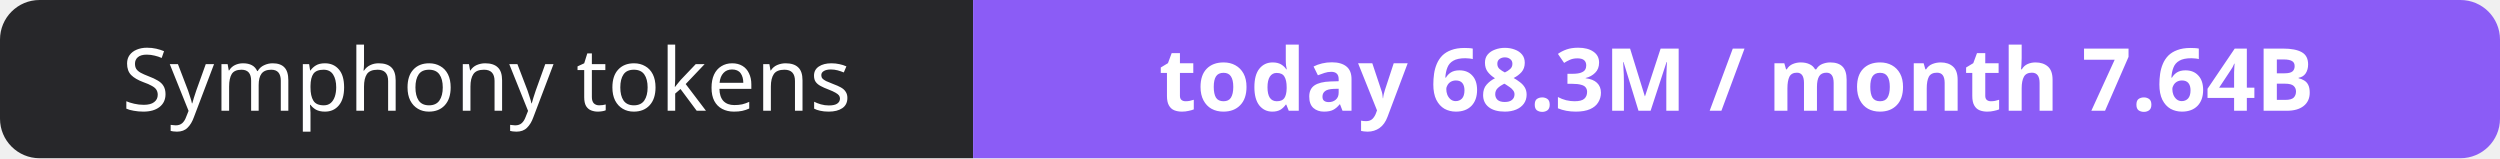
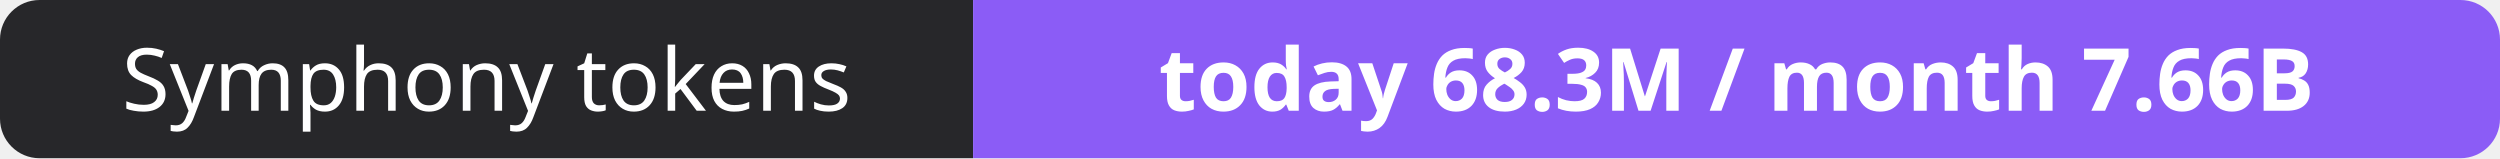
- <svg xmlns="http://www.w3.org/2000/svg" width="316" height="20" role="img" aria-label="Symphony tokens: today 68.3M / month 7.64B">
+ <svg xmlns="http://www.w3.org/2000/svg" width="316" height="20" role="img" aria-label="Symphony tokens: today 68.3M / month 7.66B">
  <clipPath id="r">
    <rect width="316" height="20" rx="5" fill="#fff" />
  </clipPath>
  <g clip-path="url(#r)">
    <rect width="123" height="20" fill="#27272a" />
    <rect x="123" width="193" height="20" fill="#8b5cf6" />
  </g>
  <g fill="#fff" text-anchor="middle" font-family="Verdana,Geneva,sans-serif" font-size="11">
    <text x="61.5" y="14">Symphony tokens</text>
-     <text x="219.5" y="14" font-weight="700">today 68.3M / month 7.64B</text>
+     <text x="219.5" y="14" font-weight="700">today 68.3M / month 7.66B</text>
  </g>
</svg>
